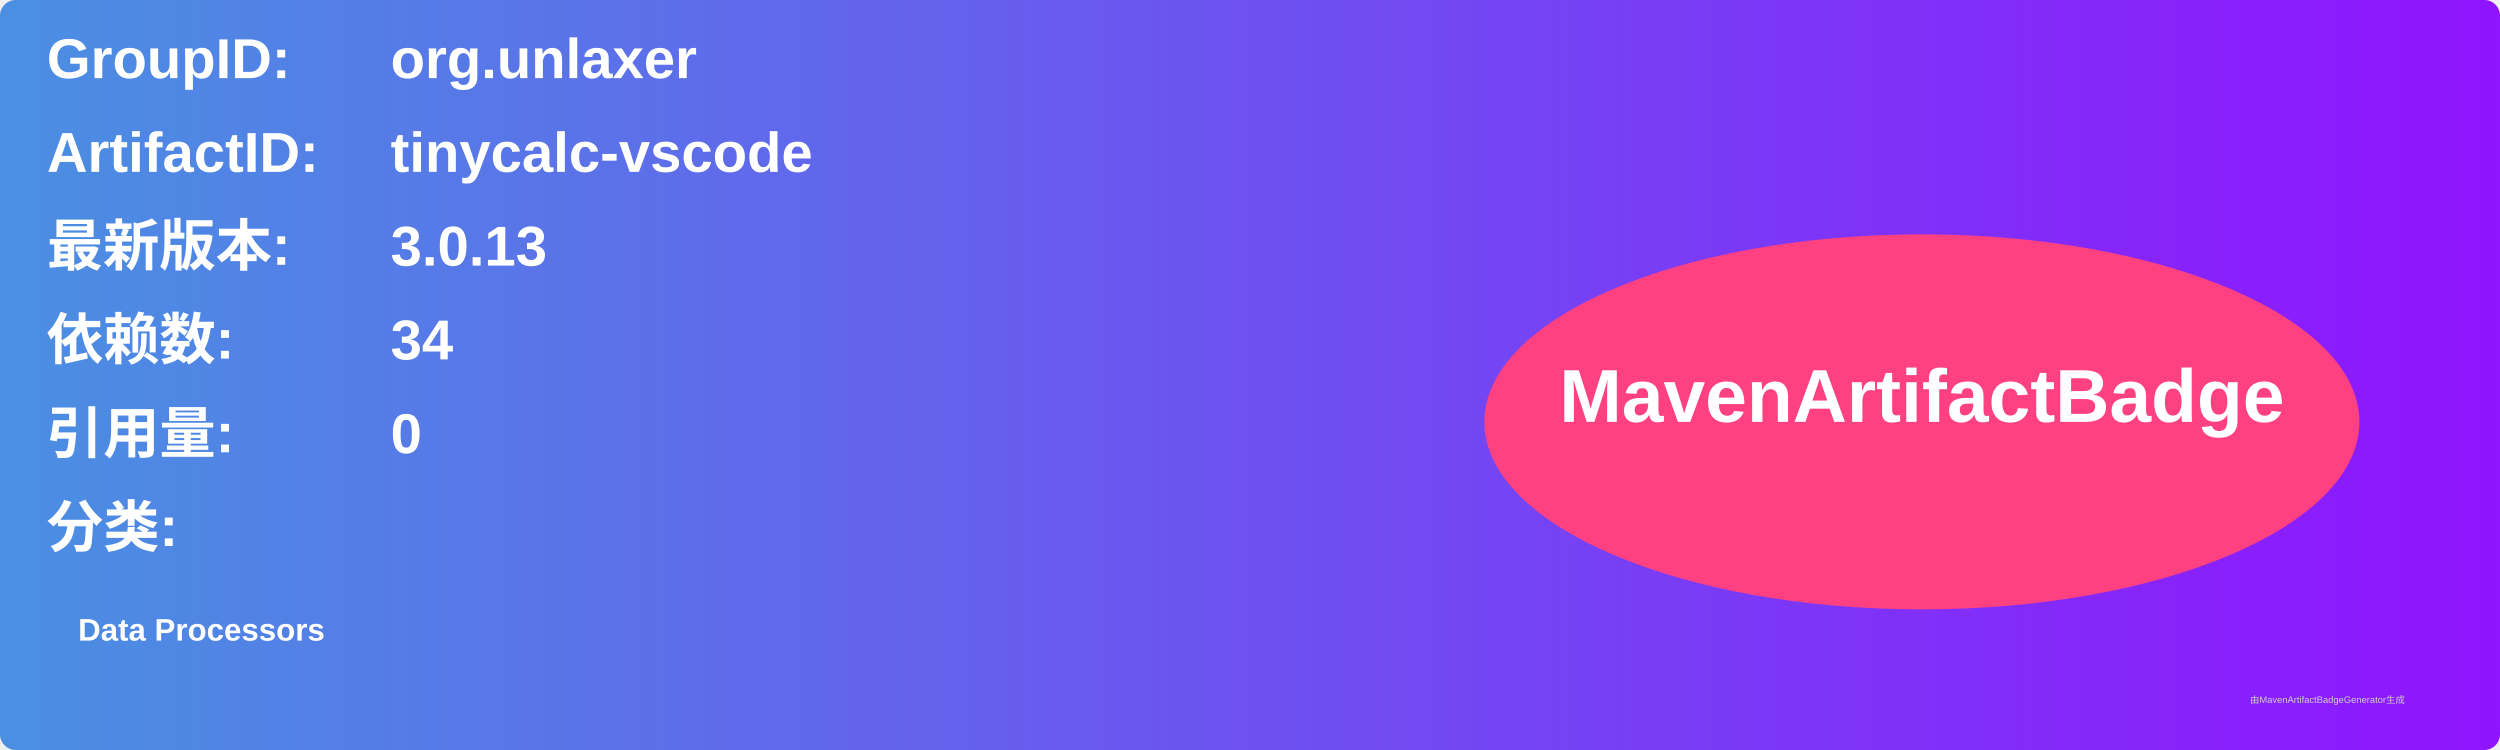
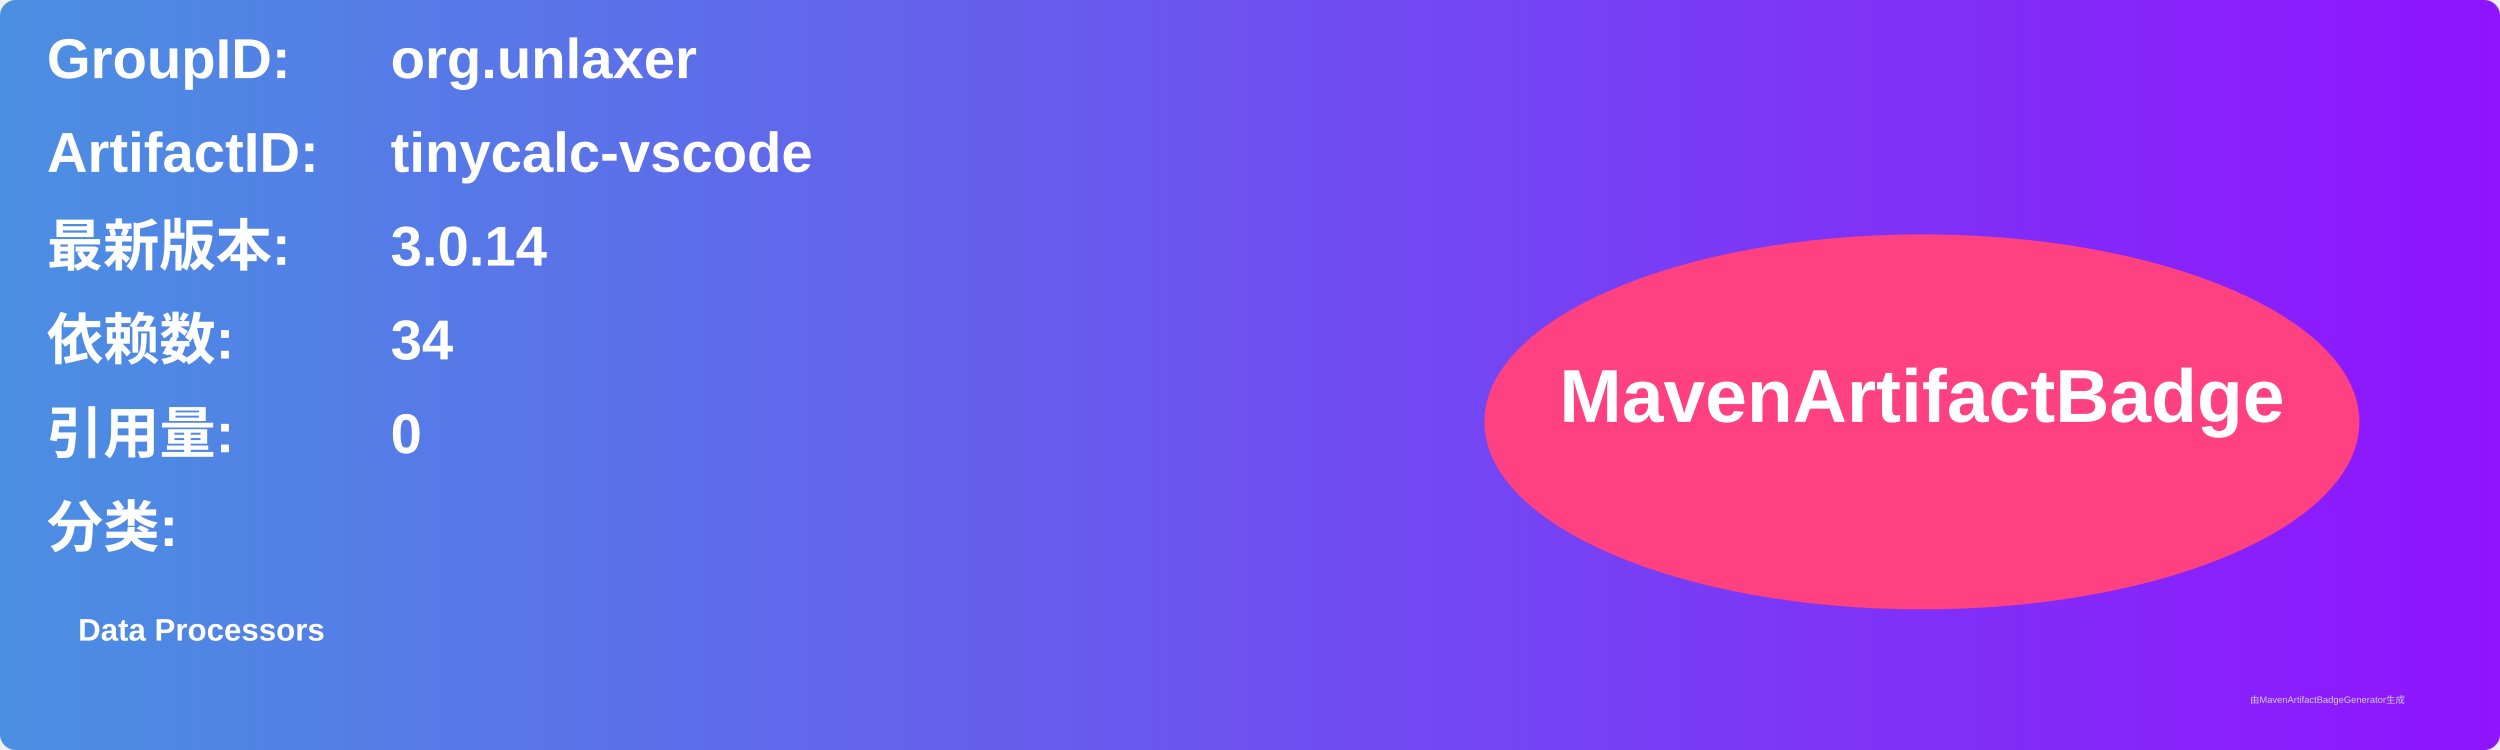
<svg xmlns="http://www.w3.org/2000/svg" width="800" height="240" viewBox="0 0 800 240">
  <linearGradient id="grad" x1="0%" y1="0%" x2="100%" y2="0%">
    <stop offset="0%" stop-color="#4a90e2" />
    <stop offset="100%" stop-color="#9013fe" />
  </linearGradient>
  <rect width="100%" height="100%" rx="5" ry="5" fill="url(#grad)" />
  <g transform="translate(15, 15)">
    <text x="0" y="10" font-family="Arial" font-size="18" fill="white" font-weight="bold" width="260">GroupID:</text>
    <text x="110" y="10" font-family="Arial" font-size="18" fill="white" font-weight="bold" width="460">org.unlaxer</text>
    <text x="0" y="40" font-family="Arial" font-size="18" fill="white" font-weight="bold" width="260">ArtifactID:</text>
    <text x="110" y="40" font-family="Arial" font-size="18" fill="white" font-weight="bold" width="460">tinycalc-vscode</text>
    <text x="0" y="70" font-family="Arial" font-size="18" fill="white" font-weight="bold">最新版本:</text>
    <text x="110" y="70" font-family="Arial" font-size="18" fill="white" font-weight="bold">
-       <tspan font-weight="bold">3.0.13</tspan>
+       <tspan font-weight="bold">3.0.14</tspan>
    </text>
    <text x="0" y="100" font-family="Arial" font-size="18" fill="white" font-weight="bold">依赖数: </text>
    <text x="110" y="100" font-family="Arial" font-size="18" fill="white">
      <tspan font-weight="bold">34</tspan>
    </text>
    <text x="0" y="130" font-family="Arial" font-size="18" fill="white" font-weight="bold">引用量: </text>
    <text x="110" y="130" font-family="Arial" font-size="18" fill="white">
      <tspan font-weight="bold">0</tspan>
    </text>
    <text x="0" y="160" font-family="Arial" font-size="18" fill="white" font-weight="bold">分类:</text>
    <text x="10" y="190" font-family="Arial" font-size="10" fill="white">
      <tspan font-weight="bold">Data Processors</tspan>
    </text>
    <ellipse cx="600" cy="120" rx="140" ry="60" fill="#ff4081" />
    <text x="600" y="120" text-anchor="middle" font-family="Arial" font-size="24" fill="white" font-weight="bold">MavenArtifactBadge</text>
  </g>
  <text x="720" y="225" font-family="Arial" font-size="3" fill="#d0d0d0">由MavenArtifactBadgeGenerator生成</text>
</svg>
